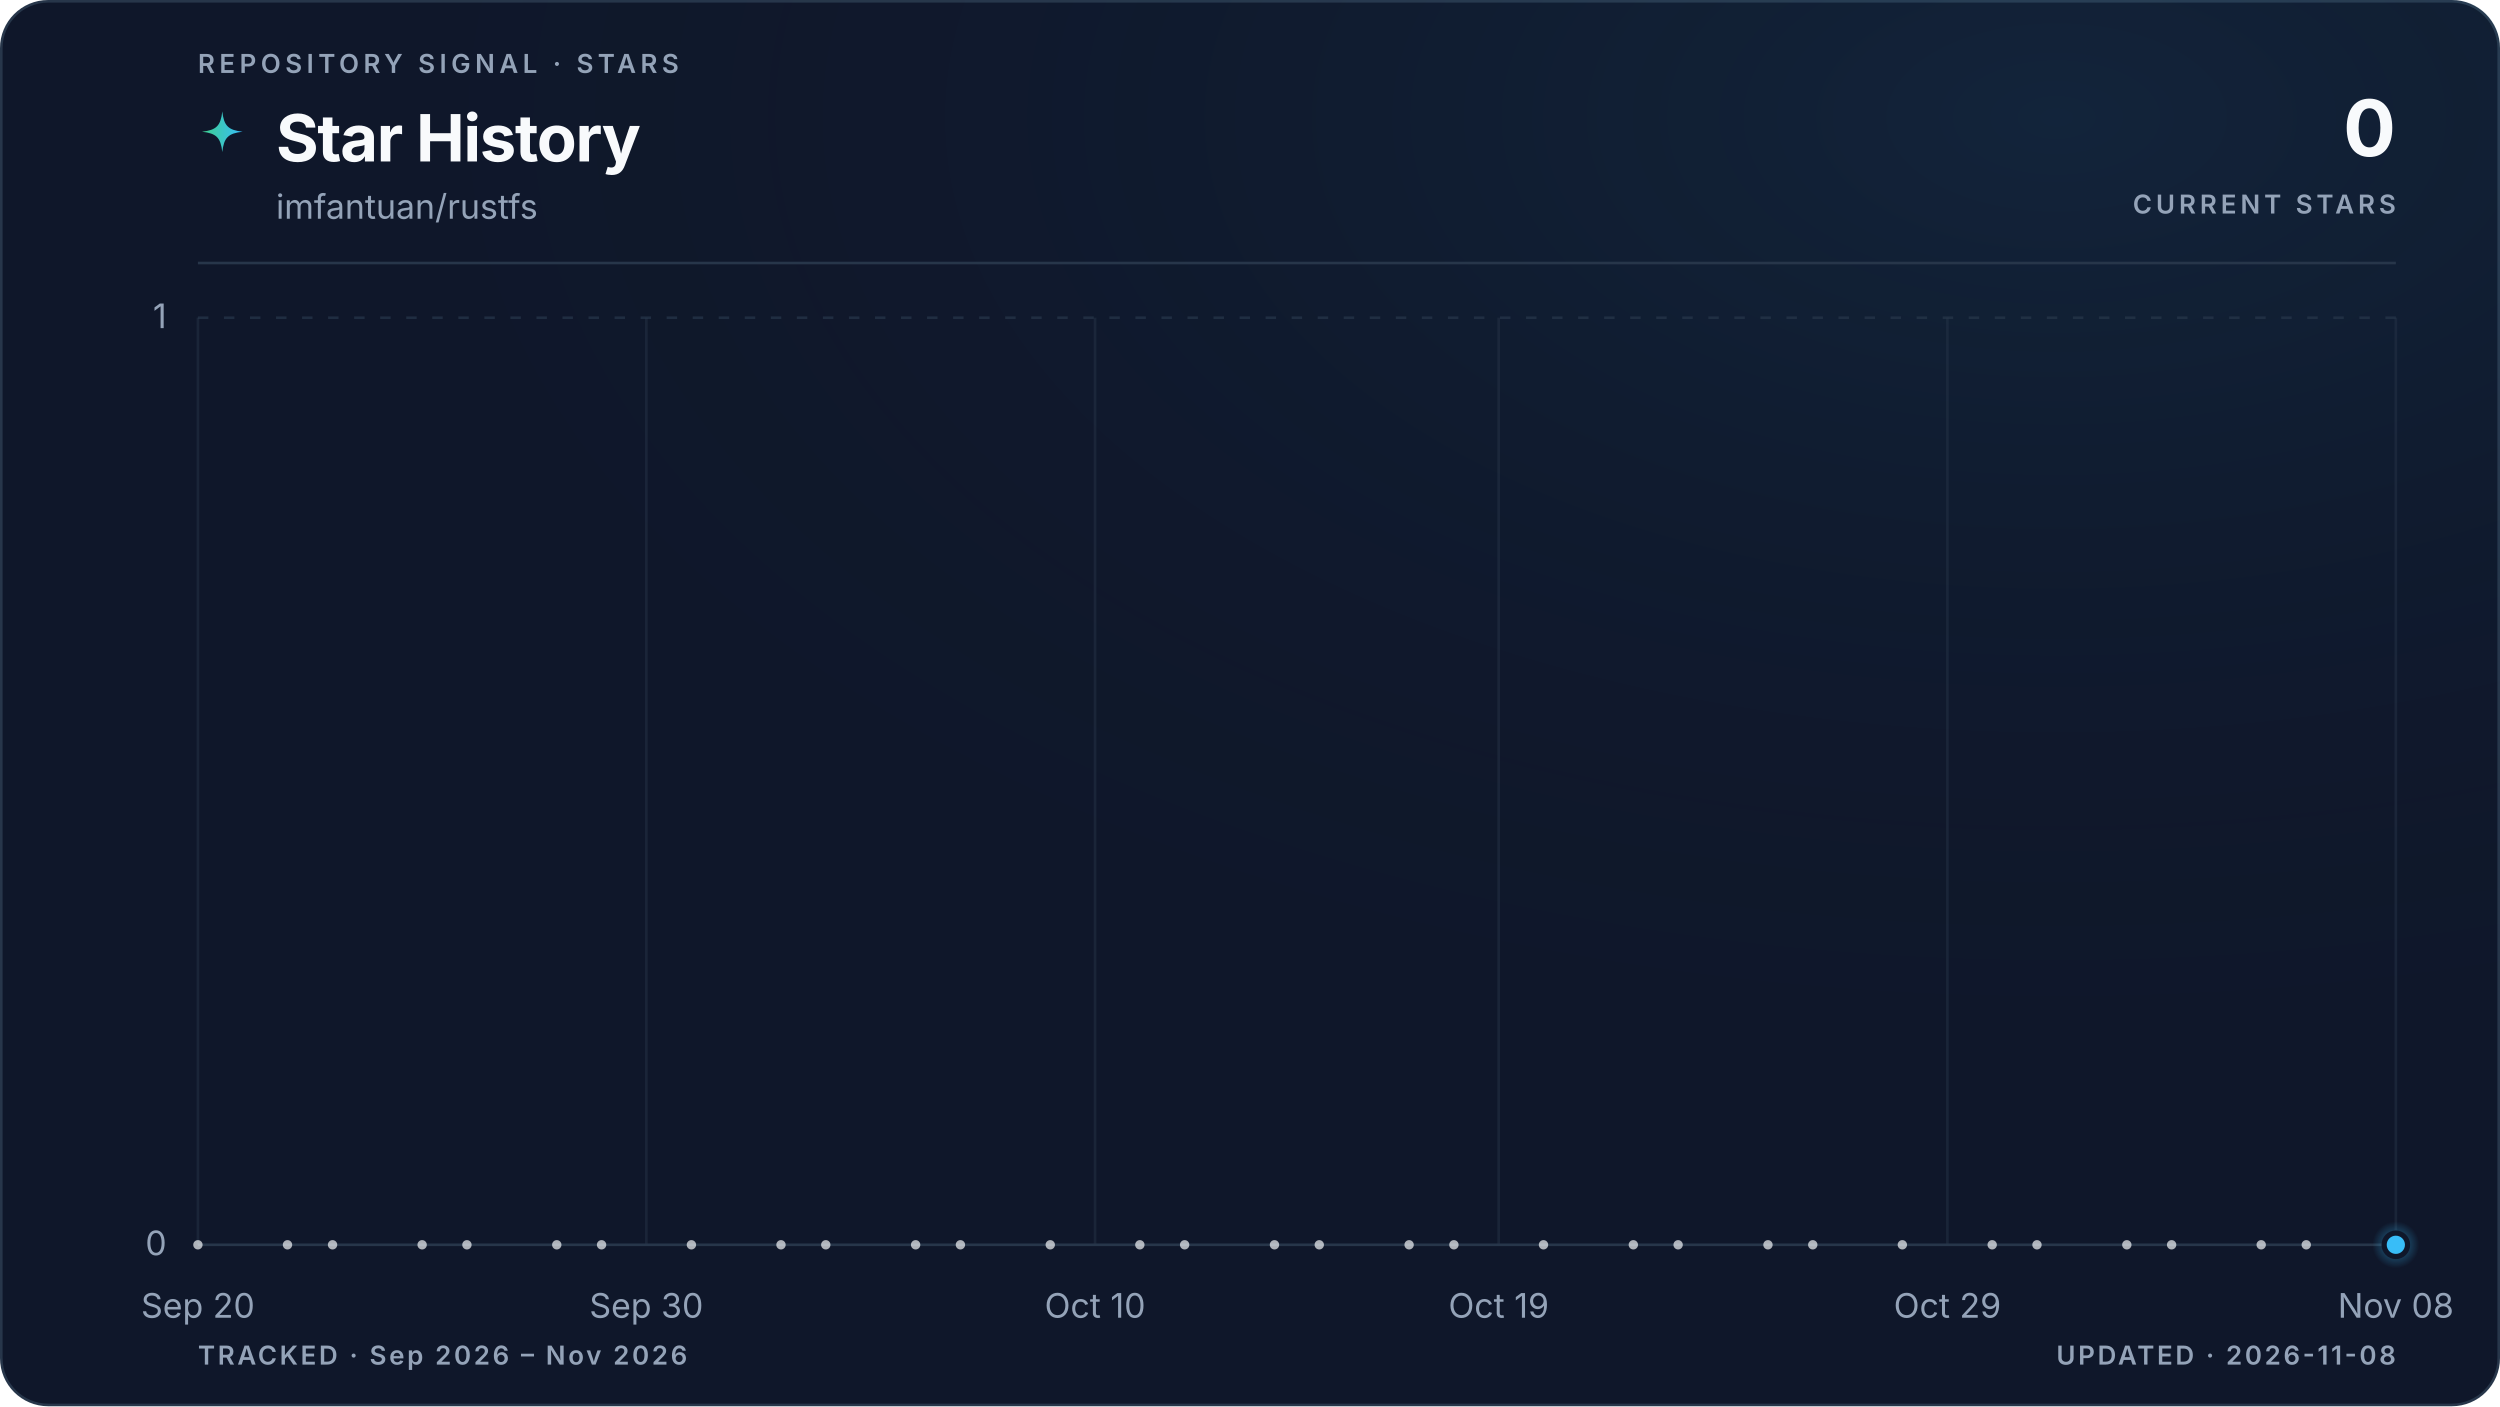
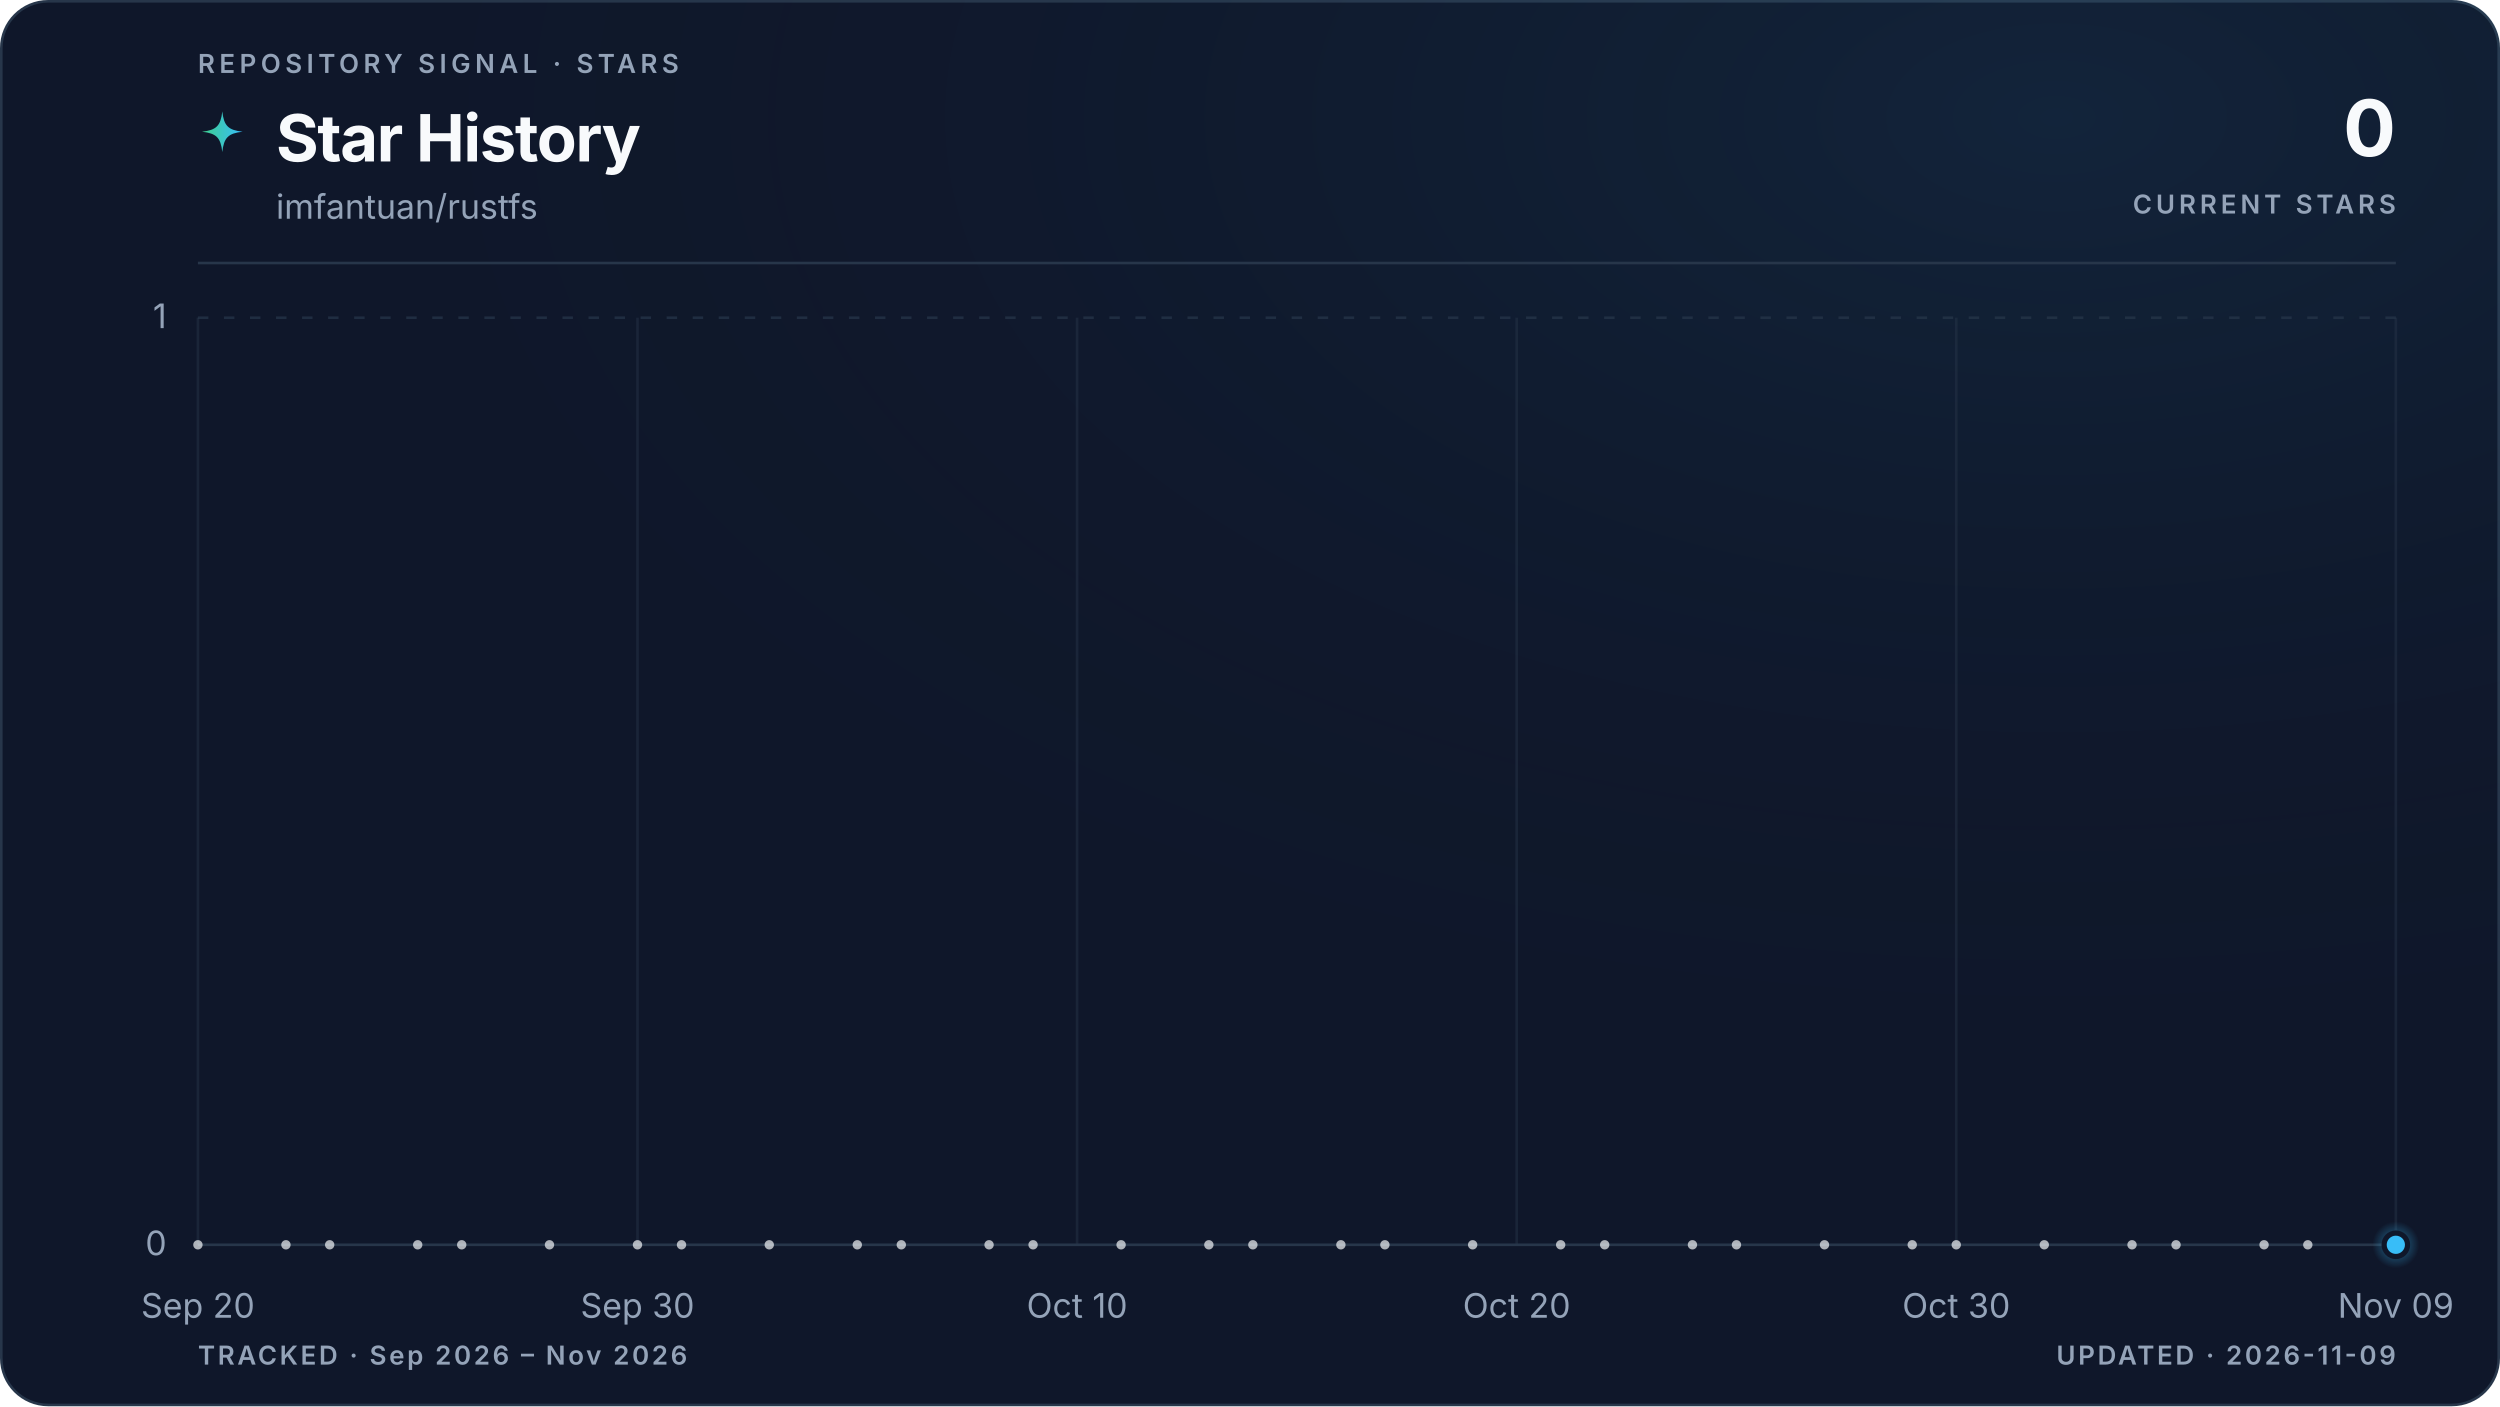
<svg xmlns="http://www.w3.org/2000/svg" viewBox="0 0 960 540" role="img" aria-labelledby="title description" data-style="gradient" data-variant="glow" data-layout="editorial" data-animated="true">
  <defs>
    <linearGradient id="trend" x1="0" y1="0" x2="1" y2="0">
      <stop offset="0%" stop-color="#3ecf8e" />
      <stop offset="100%" stop-color="#38bdf8" />
    </linearGradient>
    <linearGradient id="area" x1="0" y1="0" x2="0" y2="1">
      <stop offset="0%" stop-color="#3ecf8e" stop-opacity="0.22" />
      <stop offset="55%" stop-color="#38bdf8" stop-opacity="0.06" />
      <stop offset="100%" stop-color="#38bdf8" stop-opacity="0" />
    </linearGradient>
    <radialGradient id="marker-halo" cx="50%" cy="50%" r="50%">
      <stop offset="0%" stop-color="#38bdf8" stop-opacity="0.55" />
      <stop offset="100%" stop-color="#38bdf8" stop-opacity="0" />
    </radialGradient>
    <radialGradient id="surface-glow" cx="82%" cy="8%" r="70%">
      <stop offset="0%" stop-color="#38bdf8" stop-opacity="0.08" />
      <stop offset="100%" stop-color="#0f172a" stop-opacity="0" />
    </radialGradient>
    <filter id="trend-glow" x="-20%" y="-20%" width="140%" height="140%">
      <feGaussianBlur stdDeviation="5" />
    </filter>
  </defs>
  <style>
.trend-enter{transform-box:fill-box;transform-origin:center;animation:trend-enter 520ms cubic-bezier(0.16,1,0.3,1)}
.marker-enter{transform-box:fill-box;transform-origin:center;animation:marker-enter 320ms cubic-bezier(0.16,1,0.3,1) 200ms both}
.marker-pulse{transform-box:fill-box;transform-origin:center;animation:marker-pulse 2.6s ease-out infinite}
@keyframes trend-enter{from{opacity:.35;transform:translateY(10px)}to{opacity:1;transform:translateY(0)}}
@keyframes marker-enter{from{opacity:0;transform:scale(.4)}to{opacity:1;transform:scale(1)}}
@keyframes marker-pulse{0%{opacity:.5;transform:scale(.7)}70%,100%{opacity:0;transform:scale(2.1)}}
@media (prefers-reduced-motion:reduce){.trend-enter,.marker-enter,.marker-pulse{animation:none!important}}
@media (prefers-reduced-motion:reduce){.marker-pulse{opacity:0}}
</style>
  <rect x="0.5" y="0.5" width="959" height="539" fill="#0f172a" stroke="#27364a" stroke-width="1" rx="18" />
  <rect width="960" height="540" fill="url(#surface-glow)" rx="18" />
  <text x="76" y="28" fill="#94a3b8" font-family="ui-sans-serif, system-ui, -apple-system, BlinkMacSystemFont, 'Segoe UI', sans-serif" font-size="10" font-weight="600" letter-spacing="1.7">REPOSITORY SIGNAL · STARS</text>
  <path d="M12 1c.8 7.1 2.9 9.2 10 10-7.1.8-9.2 2.9-10 10-.8-7.1-2.9-9.2-10-10 7.1-.8 9.2-2.9 10-10Z" transform="translate(76 42) scale(.78)" fill="url(#trend)" aria-hidden="true" />
  <text x="106" y="62" fill="#f8fafc" font-family="ui-sans-serif, system-ui, -apple-system, BlinkMacSystemFont, 'Segoe UI', sans-serif" font-size="25" font-weight="700" letter-spacing="-0.5">Star History</text>
  <text x="106" y="84" fill="#94a3b8" font-family="ui-sans-serif, system-ui, -apple-system, BlinkMacSystemFont, 'Segoe UI', sans-serif" font-size="13">imfantuan/rustfs</text>
  <text x="920" y="60" fill="#f8fafc" font-family="ui-sans-serif, system-ui, -apple-system, BlinkMacSystemFont, 'Segoe UI', sans-serif" font-size="30" font-weight="700" letter-spacing="-0.6" text-anchor="end">0</text>
  <text x="920" y="82" fill="#94a3b8" font-family="ui-sans-serif, system-ui, -apple-system, BlinkMacSystemFont, 'Segoe UI', sans-serif" font-size="10" font-weight="600" letter-spacing="1.5" text-anchor="end">CURRENT STARS</text>
  <line x1="76" y1="101" x2="920" y2="101" stroke="#27364a" stroke-width="1" />
  <line x1="76" y1="478.0" x2="920" y2="478.0" stroke="#27364a" stroke-width="1" stroke-dasharray="0" opacity="1" />
  <text x="64" y="482.0" fill="#94a3b8" font-family="ui-sans-serif, system-ui, -apple-system, BlinkMacSystemFont, 'Segoe UI', sans-serif" font-size="13" text-anchor="end">0</text>
  <line x1="76" y1="122.0" x2="920" y2="122.0" stroke="#27364a" stroke-width="1" stroke-dasharray="4 6" opacity="0.7" />
  <text x="64" y="126.0" fill="#94a3b8" font-family="ui-sans-serif, system-ui, -apple-system, BlinkMacSystemFont, 'Segoe UI', sans-serif" font-size="13" text-anchor="end">1</text>
  <line x1="76.0" y1="122" x2="76.0" y2="478" stroke="#27364a" stroke-width="1" opacity="0.45" />
  <text x="76.0" y="506" fill="#94a3b8" font-family="ui-sans-serif, system-ui, -apple-system, BlinkMacSystemFont, 'Segoe UI', sans-serif" font-size="13" text-anchor="middle">Sep 20</text>
-   <line x1="248.2" y1="122" x2="248.2" y2="478" stroke="#27364a" stroke-width="1" opacity="0.45" />
-   <text x="248.2" y="506" fill="#94a3b8" font-family="ui-sans-serif, system-ui, -apple-system, BlinkMacSystemFont, 'Segoe UI', sans-serif" font-size="13" text-anchor="middle">Sep 30</text>
-   <line x1="420.5" y1="122" x2="420.5" y2="478" stroke="#27364a" stroke-width="1" opacity="0.45" />
-   <text x="420.5" y="506" fill="#94a3b8" font-family="ui-sans-serif, system-ui, -apple-system, BlinkMacSystemFont, 'Segoe UI', sans-serif" font-size="13" text-anchor="middle">Oct 10</text>
-   <line x1="575.5" y1="122" x2="575.5" y2="478" stroke="#27364a" stroke-width="1" opacity="0.45" />
-   <text x="575.5" y="506" fill="#94a3b8" font-family="ui-sans-serif, system-ui, -apple-system, BlinkMacSystemFont, 'Segoe UI', sans-serif" font-size="13" text-anchor="middle">Oct 19</text>
-   <line x1="747.8" y1="122" x2="747.8" y2="478" stroke="#27364a" stroke-width="1" opacity="0.45" />
-   <text x="747.8" y="506" fill="#94a3b8" font-family="ui-sans-serif, system-ui, -apple-system, BlinkMacSystemFont, 'Segoe UI', sans-serif" font-size="13" text-anchor="middle">Oct 29</text>
+   <line x1="244.8" y1="122" x2="244.8" y2="478" stroke="#27364a" stroke-width="1" opacity="0.45" />
+   <text x="244.8" y="506" fill="#94a3b8" font-family="ui-sans-serif, system-ui, -apple-system, BlinkMacSystemFont, 'Segoe UI', sans-serif" font-size="13" text-anchor="middle">Sep 30</text>
+   <line x1="413.6" y1="122" x2="413.6" y2="478" stroke="#27364a" stroke-width="1" opacity="0.45" />
+   <text x="413.6" y="506" fill="#94a3b8" font-family="ui-sans-serif, system-ui, -apple-system, BlinkMacSystemFont, 'Segoe UI', sans-serif" font-size="13" text-anchor="middle">Oct 10</text>
+   <line x1="582.4" y1="122" x2="582.4" y2="478" stroke="#27364a" stroke-width="1" opacity="0.45" />
+   <text x="582.4" y="506" fill="#94a3b8" font-family="ui-sans-serif, system-ui, -apple-system, BlinkMacSystemFont, 'Segoe UI', sans-serif" font-size="13" text-anchor="middle">Oct 20</text>
+   <line x1="751.2" y1="122" x2="751.2" y2="478" stroke="#27364a" stroke-width="1" opacity="0.45" />
+   <text x="751.2" y="506" fill="#94a3b8" font-family="ui-sans-serif, system-ui, -apple-system, BlinkMacSystemFont, 'Segoe UI', sans-serif" font-size="13" text-anchor="middle">Oct 30</text>
  <line x1="920.0" y1="122" x2="920.0" y2="478" stroke="#27364a" stroke-width="1" opacity="0.45" />
-   <text x="920.0" y="506" fill="#94a3b8" font-family="ui-sans-serif, system-ui, -apple-system, BlinkMacSystemFont, 'Segoe UI', sans-serif" font-size="13" text-anchor="middle">Nov 08</text>
+   <text x="920.0" y="506" fill="#94a3b8" font-family="ui-sans-serif, system-ui, -apple-system, BlinkMacSystemFont, 'Segoe UI', sans-serif" font-size="13" text-anchor="middle">Nov 09</text>
  <g class="trend-enter">
-     <path d="M 76.0 478.0 C 81.7 478.0, 87.5 478.0, 93.2 478.0 C 99.0 478.0, 104.7 478.0, 110.4 478.0 C 116.2 478.0, 121.9 478.0, 127.7 478.0 C 133.4 478.0, 139.2 478.0, 144.9 478.0 C 150.6 478.0, 156.4 478.0, 162.1 478.0 C 167.9 478.0, 173.6 478.0, 179.3 478.0 C 185.1 478.0, 190.8 478.0, 196.6 478.0 C 202.3 478.0, 208.1 478.0, 213.8 478.0 C 219.5 478.0, 225.3 478.0, 231.0 478.0 C 236.8 478.0, 242.5 478.0, 248.2 478.0 C 254.0 478.0, 259.7 478.0, 265.5 478.0 C 271.2 478.0, 277.0 478.0, 282.7 478.0 C 288.4 478.0, 294.2 478.0, 299.9 478.0 C 305.7 478.0, 311.4 478.0, 317.1 478.0 C 322.9 478.0, 328.6 478.0, 334.4 478.0 C 340.1 478.0, 345.9 478.0, 351.6 478.0 C 357.3 478.0, 363.1 478.0, 368.8 478.0 C 374.6 478.0, 380.3 478.0, 386.0 478.0 C 391.8 478.0, 397.5 478.0, 403.3 478.0 C 409.0 478.0, 414.7 478.0, 420.5 478.0 C 426.2 478.0, 432.0 478.0, 437.7 478.0 C 443.5 478.0, 449.2 478.0, 454.9 478.0 C 460.7 478.0, 466.4 478.0, 472.2 478.0 C 477.9 478.0, 483.6 478.0, 489.4 478.0 C 495.1 478.0, 500.9 478.0, 506.6 478.0 C 512.4 478.0, 518.1 478.0, 523.8 478.0 C 529.6 478.0, 535.3 478.0, 541.1 478.0 C 546.8 478.0, 552.5 478.0, 558.3 478.0 C 564.0 478.0, 569.8 478.0, 575.5 478.0 C 581.3 478.0, 587.0 478.0, 592.7 478.0 C 598.5 478.0, 604.2 478.0, 610.0 478.0 C 615.7 478.0, 621.4 478.0, 627.2 478.0 C 632.9 478.0, 638.7 478.0, 644.4 478.0 C 650.1 478.0, 655.9 478.0, 661.6 478.0 C 667.4 478.0, 673.1 478.0, 678.9 478.0 C 684.6 478.0, 690.3 478.0, 696.1 478.0 C 701.8 478.0, 707.6 478.0, 713.3 478.0 C 719.0 478.0, 724.8 478.0, 730.5 478.0 C 736.3 478.0, 742.0 478.0, 747.8 478.0 C 753.5 478.0, 759.2 478.0, 765.0 478.0 C 770.7 478.0, 776.5 478.0, 782.2 478.0 C 787.9 478.0, 793.7 478.0, 799.4 478.0 C 805.2 478.0, 810.9 478.0, 816.7 478.0 C 822.4 478.0, 828.1 478.0, 833.9 478.0 C 839.6 478.0, 845.4 478.0, 851.1 478.0 C 856.8 478.0, 862.6 478.0, 868.3 478.0 C 874.1 478.0, 879.8 478.0, 885.6 478.0 C 891.3 478.0, 897.0 478.0, 902.8 478.0 C 908.5 478.0, 914.3 478.0, 920.0 478.0 L 920.0 478.0 L 76.0 478.0 Z" fill="url(#area)" />
-     <path d="M 76.0 478.0 C 81.7 478.0, 87.5 478.0, 93.2 478.0 C 99.0 478.0, 104.7 478.0, 110.4 478.0 C 116.2 478.0, 121.9 478.0, 127.7 478.0 C 133.4 478.0, 139.2 478.0, 144.9 478.0 C 150.6 478.0, 156.4 478.0, 162.1 478.0 C 167.9 478.0, 173.6 478.0, 179.3 478.0 C 185.1 478.0, 190.8 478.0, 196.6 478.0 C 202.3 478.0, 208.1 478.0, 213.8 478.0 C 219.5 478.0, 225.3 478.0, 231.0 478.0 C 236.8 478.0, 242.5 478.0, 248.2 478.0 C 254.0 478.0, 259.7 478.0, 265.5 478.0 C 271.2 478.0, 277.0 478.0, 282.7 478.0 C 288.4 478.0, 294.2 478.0, 299.9 478.0 C 305.7 478.0, 311.4 478.0, 317.1 478.0 C 322.9 478.0, 328.6 478.0, 334.4 478.0 C 340.1 478.0, 345.9 478.0, 351.6 478.0 C 357.3 478.0, 363.1 478.0, 368.8 478.0 C 374.6 478.0, 380.3 478.0, 386.0 478.0 C 391.8 478.0, 397.5 478.0, 403.3 478.0 C 409.0 478.0, 414.7 478.0, 420.5 478.0 C 426.2 478.0, 432.0 478.0, 437.7 478.0 C 443.5 478.0, 449.2 478.0, 454.9 478.0 C 460.7 478.0, 466.4 478.0, 472.2 478.0 C 477.9 478.0, 483.6 478.0, 489.4 478.0 C 495.1 478.0, 500.9 478.0, 506.6 478.0 C 512.4 478.0, 518.1 478.0, 523.8 478.0 C 529.6 478.0, 535.3 478.0, 541.1 478.0 C 546.8 478.0, 552.5 478.0, 558.3 478.0 C 564.0 478.0, 569.8 478.0, 575.5 478.0 C 581.3 478.0, 587.0 478.0, 592.7 478.0 C 598.5 478.0, 604.2 478.0, 610.0 478.0 C 615.7 478.0, 621.4 478.0, 627.2 478.0 C 632.9 478.0, 638.7 478.0, 644.4 478.0 C 650.1 478.0, 655.9 478.0, 661.6 478.0 C 667.4 478.0, 673.1 478.0, 678.9 478.0 C 684.6 478.0, 690.3 478.0, 696.1 478.0 C 701.8 478.0, 707.6 478.0, 713.3 478.0 C 719.0 478.0, 724.8 478.0, 730.5 478.0 C 736.3 478.0, 742.0 478.0, 747.8 478.0 C 753.5 478.0, 759.2 478.0, 765.0 478.0 C 770.7 478.0, 776.5 478.0, 782.2 478.0 C 787.9 478.0, 793.7 478.0, 799.4 478.0 C 805.2 478.0, 810.9 478.0, 816.7 478.0 C 822.4 478.0, 828.1 478.0, 833.9 478.0 C 839.6 478.0, 845.4 478.0, 851.1 478.0 C 856.8 478.0, 862.6 478.0, 868.3 478.0 C 874.1 478.0, 879.8 478.0, 885.6 478.0 C 891.3 478.0, 897.0 478.0, 902.8 478.0 C 908.5 478.0, 914.3 478.0, 920.0 478.0" fill="none" stroke="url(#trend)" stroke-width="10" stroke-linecap="round" stroke-linejoin="round" opacity="0.10" filter="url(#trend-glow)" />
-     <path d="M 76.0 478.0 C 81.7 478.0, 87.5 478.0, 93.2 478.0 C 99.0 478.0, 104.7 478.0, 110.4 478.0 C 116.2 478.0, 121.9 478.0, 127.7 478.0 C 133.4 478.0, 139.2 478.0, 144.9 478.0 C 150.6 478.0, 156.4 478.0, 162.1 478.0 C 167.9 478.0, 173.6 478.0, 179.3 478.0 C 185.1 478.0, 190.8 478.0, 196.6 478.0 C 202.3 478.0, 208.1 478.0, 213.8 478.0 C 219.5 478.0, 225.3 478.0, 231.0 478.0 C 236.8 478.0, 242.5 478.0, 248.2 478.0 C 254.0 478.0, 259.7 478.0, 265.5 478.0 C 271.2 478.0, 277.0 478.0, 282.7 478.0 C 288.4 478.0, 294.2 478.0, 299.9 478.0 C 305.7 478.0, 311.4 478.0, 317.1 478.0 C 322.9 478.0, 328.6 478.0, 334.4 478.0 C 340.1 478.0, 345.9 478.0, 351.6 478.0 C 357.3 478.0, 363.1 478.0, 368.8 478.0 C 374.6 478.0, 380.3 478.0, 386.0 478.0 C 391.8 478.0, 397.5 478.0, 403.3 478.0 C 409.0 478.0, 414.7 478.0, 420.5 478.0 C 426.2 478.0, 432.0 478.0, 437.7 478.0 C 443.5 478.0, 449.2 478.0, 454.9 478.0 C 460.7 478.0, 466.4 478.0, 472.2 478.0 C 477.9 478.0, 483.6 478.0, 489.4 478.0 C 495.1 478.0, 500.9 478.0, 506.6 478.0 C 512.4 478.0, 518.1 478.0, 523.8 478.0 C 529.6 478.0, 535.3 478.0, 541.1 478.0 C 546.8 478.0, 552.5 478.0, 558.3 478.0 C 564.0 478.0, 569.8 478.0, 575.5 478.0 C 581.3 478.0, 587.0 478.0, 592.7 478.0 C 598.5 478.0, 604.2 478.0, 610.0 478.0 C 615.7 478.0, 621.4 478.0, 627.2 478.0 C 632.9 478.0, 638.7 478.0, 644.4 478.0 C 650.1 478.0, 655.9 478.0, 661.6 478.0 C 667.4 478.0, 673.1 478.0, 678.9 478.0 C 684.6 478.0, 690.3 478.0, 696.1 478.0 C 701.8 478.0, 707.6 478.0, 713.3 478.0 C 719.0 478.0, 724.8 478.0, 730.5 478.0 C 736.3 478.0, 742.0 478.0, 747.8 478.0 C 753.5 478.0, 759.2 478.0, 765.0 478.0 C 770.7 478.0, 776.5 478.0, 782.2 478.0 C 787.9 478.0, 793.7 478.0, 799.4 478.0 C 805.2 478.0, 810.9 478.0, 816.7 478.0 C 822.4 478.0, 828.1 478.0, 833.9 478.0 C 839.6 478.0, 845.4 478.0, 851.1 478.0 C 856.8 478.0, 862.6 478.0, 868.3 478.0 C 874.1 478.0, 879.8 478.0, 885.6 478.0 C 891.3 478.0, 897.0 478.0, 902.8 478.0 C 908.5 478.0, 914.3 478.0, 920.0 478.0" fill="none" stroke="url(#trend)" stroke-width="3" stroke-linecap="round" stroke-linejoin="round" />
+     <path d="M 76.0 478.0 C 81.6 478.0, 87.3 478.0, 92.9 478.0 C 98.5 478.0, 104.1 478.0, 109.8 478.0 C 115.4 478.0, 121.0 478.0, 126.6 478.0 C 132.3 478.0, 137.9 478.0, 143.5 478.0 C 149.1 478.0, 154.8 478.0, 160.4 478.0 C 166.0 478.0, 171.7 478.0, 177.3 478.0 C 182.9 478.0, 188.5 478.0, 194.2 478.0 C 199.8 478.0, 205.4 478.0, 211.0 478.0 C 216.7 478.0, 222.3 478.0, 227.9 478.0 C 233.5 478.0, 239.2 478.0, 244.8 478.0 C 250.4 478.0, 256.1 478.0, 261.7 478.0 C 267.3 478.0, 272.9 478.0, 278.6 478.0 C 284.2 478.0, 289.8 478.0, 295.4 478.0 C 301.1 478.0, 306.7 478.0, 312.3 478.0 C 317.9 478.0, 323.6 478.0, 329.2 478.0 C 334.8 478.0, 340.5 478.0, 346.1 478.0 C 351.7 478.0, 357.3 478.0, 363.0 478.0 C 368.6 478.0, 374.2 478.0, 379.8 478.0 C 385.5 478.0, 391.1 478.0, 396.7 478.0 C 402.3 478.0, 408.0 478.0, 413.6 478.0 C 419.2 478.0, 424.9 478.0, 430.5 478.0 C 436.1 478.0, 441.7 478.0, 447.4 478.0 C 453.0 478.0, 458.6 478.0, 464.2 478.0 C 469.9 478.0, 475.5 478.0, 481.1 478.0 C 486.7 478.0, 492.4 478.0, 498.0 478.0 C 503.6 478.0, 509.3 478.0, 514.9 478.0 C 520.5 478.0, 526.1 478.0, 531.8 478.0 C 537.4 478.0, 543.0 478.0, 548.6 478.0 C 554.3 478.0, 559.9 478.0, 565.5 478.0 C 571.1 478.0, 576.8 478.0, 582.4 478.0 C 588.0 478.0, 593.7 478.0, 599.3 478.0 C 604.9 478.0, 610.5 478.0, 616.2 478.0 C 621.8 478.0, 627.4 478.0, 633.0 478.0 C 638.7 478.0, 644.3 478.0, 649.9 478.0 C 655.5 478.0, 661.2 478.0, 666.8 478.0 C 672.4 478.0, 678.1 478.0, 683.7 478.0 C 689.3 478.0, 694.9 478.0, 700.6 478.0 C 706.2 478.0, 711.8 478.0, 717.4 478.0 C 723.1 478.0, 728.7 478.0, 734.3 478.0 C 739.9 478.0, 745.6 478.0, 751.2 478.0 C 756.8 478.0, 762.5 478.0, 768.1 478.0 C 773.7 478.0, 779.3 478.0, 785.0 478.0 C 790.6 478.0, 796.2 478.0, 801.8 478.0 C 807.5 478.0, 813.1 478.0, 818.7 478.0 C 824.3 478.0, 830.0 478.0, 835.6 478.0 C 841.2 478.0, 846.9 478.0, 852.5 478.0 C 858.1 478.0, 863.7 478.0, 869.4 478.0 C 875.0 478.0, 880.6 478.0, 886.2 478.0 C 891.9 478.0, 897.5 478.0, 903.1 478.0 C 908.7 478.0, 914.4 478.0, 920.0 478.0 L 920.0 478.0 L 76.0 478.0 Z" fill="url(#area)" />
+     <path d="M 76.0 478.0 C 81.6 478.0, 87.3 478.0, 92.9 478.0 C 98.5 478.0, 104.1 478.0, 109.8 478.0 C 115.4 478.0, 121.0 478.0, 126.6 478.0 C 132.3 478.0, 137.9 478.0, 143.5 478.0 C 149.1 478.0, 154.8 478.0, 160.4 478.0 C 166.0 478.0, 171.7 478.0, 177.3 478.0 C 182.9 478.0, 188.5 478.0, 194.2 478.0 C 199.8 478.0, 205.4 478.0, 211.0 478.0 C 216.7 478.0, 222.3 478.0, 227.9 478.0 C 233.5 478.0, 239.2 478.0, 244.8 478.0 C 250.4 478.0, 256.1 478.0, 261.7 478.0 C 267.3 478.0, 272.9 478.0, 278.6 478.0 C 284.2 478.0, 289.8 478.0, 295.4 478.0 C 301.1 478.0, 306.7 478.0, 312.3 478.0 C 317.9 478.0, 323.6 478.0, 329.2 478.0 C 334.8 478.0, 340.5 478.0, 346.1 478.0 C 351.7 478.0, 357.3 478.0, 363.0 478.0 C 368.6 478.0, 374.2 478.0, 379.8 478.0 C 385.5 478.0, 391.1 478.0, 396.7 478.0 C 402.3 478.0, 408.0 478.0, 413.6 478.0 C 419.2 478.0, 424.9 478.0, 430.5 478.0 C 436.1 478.0, 441.7 478.0, 447.4 478.0 C 453.0 478.0, 458.6 478.0, 464.2 478.0 C 469.9 478.0, 475.5 478.0, 481.1 478.0 C 486.7 478.0, 492.4 478.0, 498.0 478.0 C 503.6 478.0, 509.3 478.0, 514.9 478.0 C 520.5 478.0, 526.1 478.0, 531.8 478.0 C 537.4 478.0, 543.0 478.0, 548.6 478.0 C 554.3 478.0, 559.9 478.0, 565.5 478.0 C 571.1 478.0, 576.8 478.0, 582.4 478.0 C 588.0 478.0, 593.7 478.0, 599.3 478.0 C 604.9 478.0, 610.5 478.0, 616.2 478.0 C 621.8 478.0, 627.4 478.0, 633.0 478.0 C 638.7 478.0, 644.3 478.0, 649.9 478.0 C 655.5 478.0, 661.2 478.0, 666.8 478.0 C 672.4 478.0, 678.1 478.0, 683.7 478.0 C 689.3 478.0, 694.9 478.0, 700.6 478.0 C 706.2 478.0, 711.8 478.0, 717.4 478.0 C 723.1 478.0, 728.7 478.0, 734.3 478.0 C 739.9 478.0, 745.6 478.0, 751.2 478.0 C 756.8 478.0, 762.5 478.0, 768.1 478.0 C 773.7 478.0, 779.3 478.0, 785.0 478.0 C 790.6 478.0, 796.2 478.0, 801.8 478.0 C 807.5 478.0, 813.1 478.0, 818.7 478.0 C 824.3 478.0, 830.0 478.0, 835.6 478.0 C 841.2 478.0, 846.9 478.0, 852.5 478.0 C 858.1 478.0, 863.7 478.0, 869.4 478.0 C 875.0 478.0, 880.6 478.0, 886.2 478.0 C 891.9 478.0, 897.5 478.0, 903.1 478.0 C 908.7 478.0, 914.4 478.0, 920.0 478.0" fill="none" stroke="url(#trend)" stroke-width="10" stroke-linecap="round" stroke-linejoin="round" opacity="0.10" filter="url(#trend-glow)" />
+     <path d="M 76.0 478.0 C 81.6 478.0, 87.3 478.0, 92.9 478.0 C 98.5 478.0, 104.1 478.0, 109.8 478.0 C 115.4 478.0, 121.0 478.0, 126.6 478.0 C 132.3 478.0, 137.9 478.0, 143.5 478.0 C 149.1 478.0, 154.8 478.0, 160.4 478.0 C 166.0 478.0, 171.7 478.0, 177.3 478.0 C 182.9 478.0, 188.5 478.0, 194.2 478.0 C 199.8 478.0, 205.4 478.0, 211.0 478.0 C 216.7 478.0, 222.3 478.0, 227.9 478.0 C 233.5 478.0, 239.2 478.0, 244.8 478.0 C 250.4 478.0, 256.1 478.0, 261.7 478.0 C 267.3 478.0, 272.9 478.0, 278.6 478.0 C 284.2 478.0, 289.8 478.0, 295.4 478.0 C 301.1 478.0, 306.7 478.0, 312.3 478.0 C 317.9 478.0, 323.6 478.0, 329.2 478.0 C 334.8 478.0, 340.5 478.0, 346.1 478.0 C 351.7 478.0, 357.3 478.0, 363.0 478.0 C 368.6 478.0, 374.2 478.0, 379.8 478.0 C 385.5 478.0, 391.1 478.0, 396.7 478.0 C 402.3 478.0, 408.0 478.0, 413.6 478.0 C 419.2 478.0, 424.9 478.0, 430.5 478.0 C 436.1 478.0, 441.7 478.0, 447.4 478.0 C 453.0 478.0, 458.6 478.0, 464.2 478.0 C 469.9 478.0, 475.5 478.0, 481.1 478.0 C 486.7 478.0, 492.4 478.0, 498.0 478.0 C 503.6 478.0, 509.3 478.0, 514.9 478.0 C 520.5 478.0, 526.1 478.0, 531.8 478.0 C 537.4 478.0, 543.0 478.0, 548.6 478.0 C 554.3 478.0, 559.9 478.0, 565.5 478.0 C 571.1 478.0, 576.8 478.0, 582.4 478.0 C 588.0 478.0, 593.7 478.0, 599.3 478.0 C 604.9 478.0, 610.5 478.0, 616.2 478.0 C 621.8 478.0, 627.4 478.0, 633.0 478.0 C 638.7 478.0, 644.3 478.0, 649.9 478.0 C 655.5 478.0, 661.2 478.0, 666.8 478.0 C 672.4 478.0, 678.1 478.0, 683.7 478.0 C 689.3 478.0, 694.9 478.0, 700.6 478.0 C 706.2 478.0, 711.8 478.0, 717.4 478.0 C 723.1 478.0, 728.7 478.0, 734.3 478.0 C 739.9 478.0, 745.6 478.0, 751.2 478.0 C 756.8 478.0, 762.5 478.0, 768.1 478.0 C 773.7 478.0, 779.3 478.0, 785.0 478.0 C 790.6 478.0, 796.2 478.0, 801.8 478.0 C 807.5 478.0, 813.1 478.0, 818.7 478.0 C 824.3 478.0, 830.0 478.0, 835.6 478.0 C 841.2 478.0, 846.9 478.0, 852.5 478.0 C 858.1 478.0, 863.7 478.0, 869.4 478.0 C 875.0 478.0, 880.6 478.0, 886.2 478.0 C 891.9 478.0, 897.5 478.0, 903.1 478.0 C 908.7 478.0, 914.4 478.0, 920.0 478.0" fill="none" stroke="url(#trend)" stroke-width="3" stroke-linecap="round" stroke-linejoin="round" />
    <g data-point-count="31" fill="#f8fafc" opacity="0.68">
      <circle cx="76.0" cy="478.0" r="1.8" />
-       <circle cx="110.4" cy="478.0" r="1.8" />
-       <circle cx="127.7" cy="478.0" r="1.8" />
-       <circle cx="162.1" cy="478.0" r="1.8" />
-       <circle cx="179.3" cy="478.0" r="1.8" />
-       <circle cx="213.8" cy="478.0" r="1.8" />
-       <circle cx="231.0" cy="478.0" r="1.8" />
-       <circle cx="265.5" cy="478.0" r="1.8" />
-       <circle cx="299.9" cy="478.0" r="1.8" />
-       <circle cx="317.1" cy="478.0" r="1.8" />
-       <circle cx="351.6" cy="478.0" r="1.8" />
-       <circle cx="368.8" cy="478.0" r="1.8" />
-       <circle cx="403.3" cy="478.0" r="1.8" />
-       <circle cx="437.7" cy="478.0" r="1.8" />
-       <circle cx="454.9" cy="478.0" r="1.8" />
-       <circle cx="489.4" cy="478.0" r="1.8" />
-       <circle cx="506.6" cy="478.0" r="1.8" />
-       <circle cx="541.1" cy="478.0" r="1.8" />
-       <circle cx="558.3" cy="478.0" r="1.8" />
-       <circle cx="592.7" cy="478.0" r="1.8" />
-       <circle cx="627.2" cy="478.0" r="1.8" />
-       <circle cx="644.4" cy="478.0" r="1.8" />
-       <circle cx="678.9" cy="478.0" r="1.8" />
-       <circle cx="696.1" cy="478.0" r="1.8" />
-       <circle cx="730.5" cy="478.0" r="1.8" />
-       <circle cx="765.0" cy="478.0" r="1.8" />
-       <circle cx="782.2" cy="478.0" r="1.8" />
-       <circle cx="816.7" cy="478.0" r="1.8" />
-       <circle cx="833.9" cy="478.0" r="1.8" />
-       <circle cx="868.3" cy="478.0" r="1.8" />
-       <circle cx="885.6" cy="478.0" r="1.8" />
+       <circle cx="109.8" cy="478.0" r="1.8" />
+       <circle cx="126.6" cy="478.0" r="1.8" />
+       <circle cx="160.4" cy="478.0" r="1.8" />
+       <circle cx="177.3" cy="478.0" r="1.8" />
+       <circle cx="211.0" cy="478.0" r="1.8" />
+       <circle cx="244.8" cy="478.0" r="1.8" />
+       <circle cx="261.7" cy="478.0" r="1.8" />
+       <circle cx="295.4" cy="478.0" r="1.8" />
+       <circle cx="329.2" cy="478.0" r="1.8" />
+       <circle cx="346.1" cy="478.0" r="1.8" />
+       <circle cx="379.8" cy="478.0" r="1.8" />
+       <circle cx="396.7" cy="478.0" r="1.8" />
+       <circle cx="430.5" cy="478.0" r="1.8" />
+       <circle cx="464.2" cy="478.0" r="1.8" />
+       <circle cx="481.1" cy="478.0" r="1.8" />
+       <circle cx="514.9" cy="478.0" r="1.8" />
+       <circle cx="531.8" cy="478.0" r="1.8" />
+       <circle cx="565.5" cy="478.0" r="1.8" />
+       <circle cx="599.3" cy="478.0" r="1.8" />
+       <circle cx="616.2" cy="478.0" r="1.8" />
+       <circle cx="649.9" cy="478.0" r="1.8" />
+       <circle cx="666.8" cy="478.0" r="1.8" />
+       <circle cx="700.6" cy="478.0" r="1.8" />
+       <circle cx="734.3" cy="478.0" r="1.8" />
+       <circle cx="751.2" cy="478.0" r="1.8" />
+       <circle cx="785.0" cy="478.0" r="1.8" />
+       <circle cx="818.7" cy="478.0" r="1.8" />
+       <circle cx="835.6" cy="478.0" r="1.8" />
+       <circle cx="869.4" cy="478.0" r="1.8" />
+       <circle cx="886.2" cy="478.0" r="1.8" />
    </g>
  </g>
  <g class="marker-enter">
    <circle class="marker-pulse" cx="920.0" cy="478.0" r="9" fill="url(#marker-halo)" />
    <circle cx="920.0" cy="478.0" r="4.5" fill="#38bdf8" stroke="#0f172a" stroke-width="2" />
  </g>
  <text x="76" y="524" fill="#94a3b8" font-family="ui-sans-serif, system-ui, -apple-system, BlinkMacSystemFont, 'Segoe UI', sans-serif" font-size="10" font-weight="600" letter-spacing="1">TRACKED · Sep 2026 – Nov 2026</text>
-   <text x="920" y="524" fill="#94a3b8" font-family="ui-sans-serif, system-ui, -apple-system, BlinkMacSystemFont, 'Segoe UI', sans-serif" font-size="10" font-weight="600" letter-spacing="1" text-anchor="end">UPDATED · 2026-11-08</text>
+   <text x="920" y="524" fill="#94a3b8" font-family="ui-sans-serif, system-ui, -apple-system, BlinkMacSystemFont, 'Segoe UI', sans-serif" font-size="10" font-weight="600" letter-spacing="1" text-anchor="end">UPDATED · 2026-11-09</text>
</svg>
